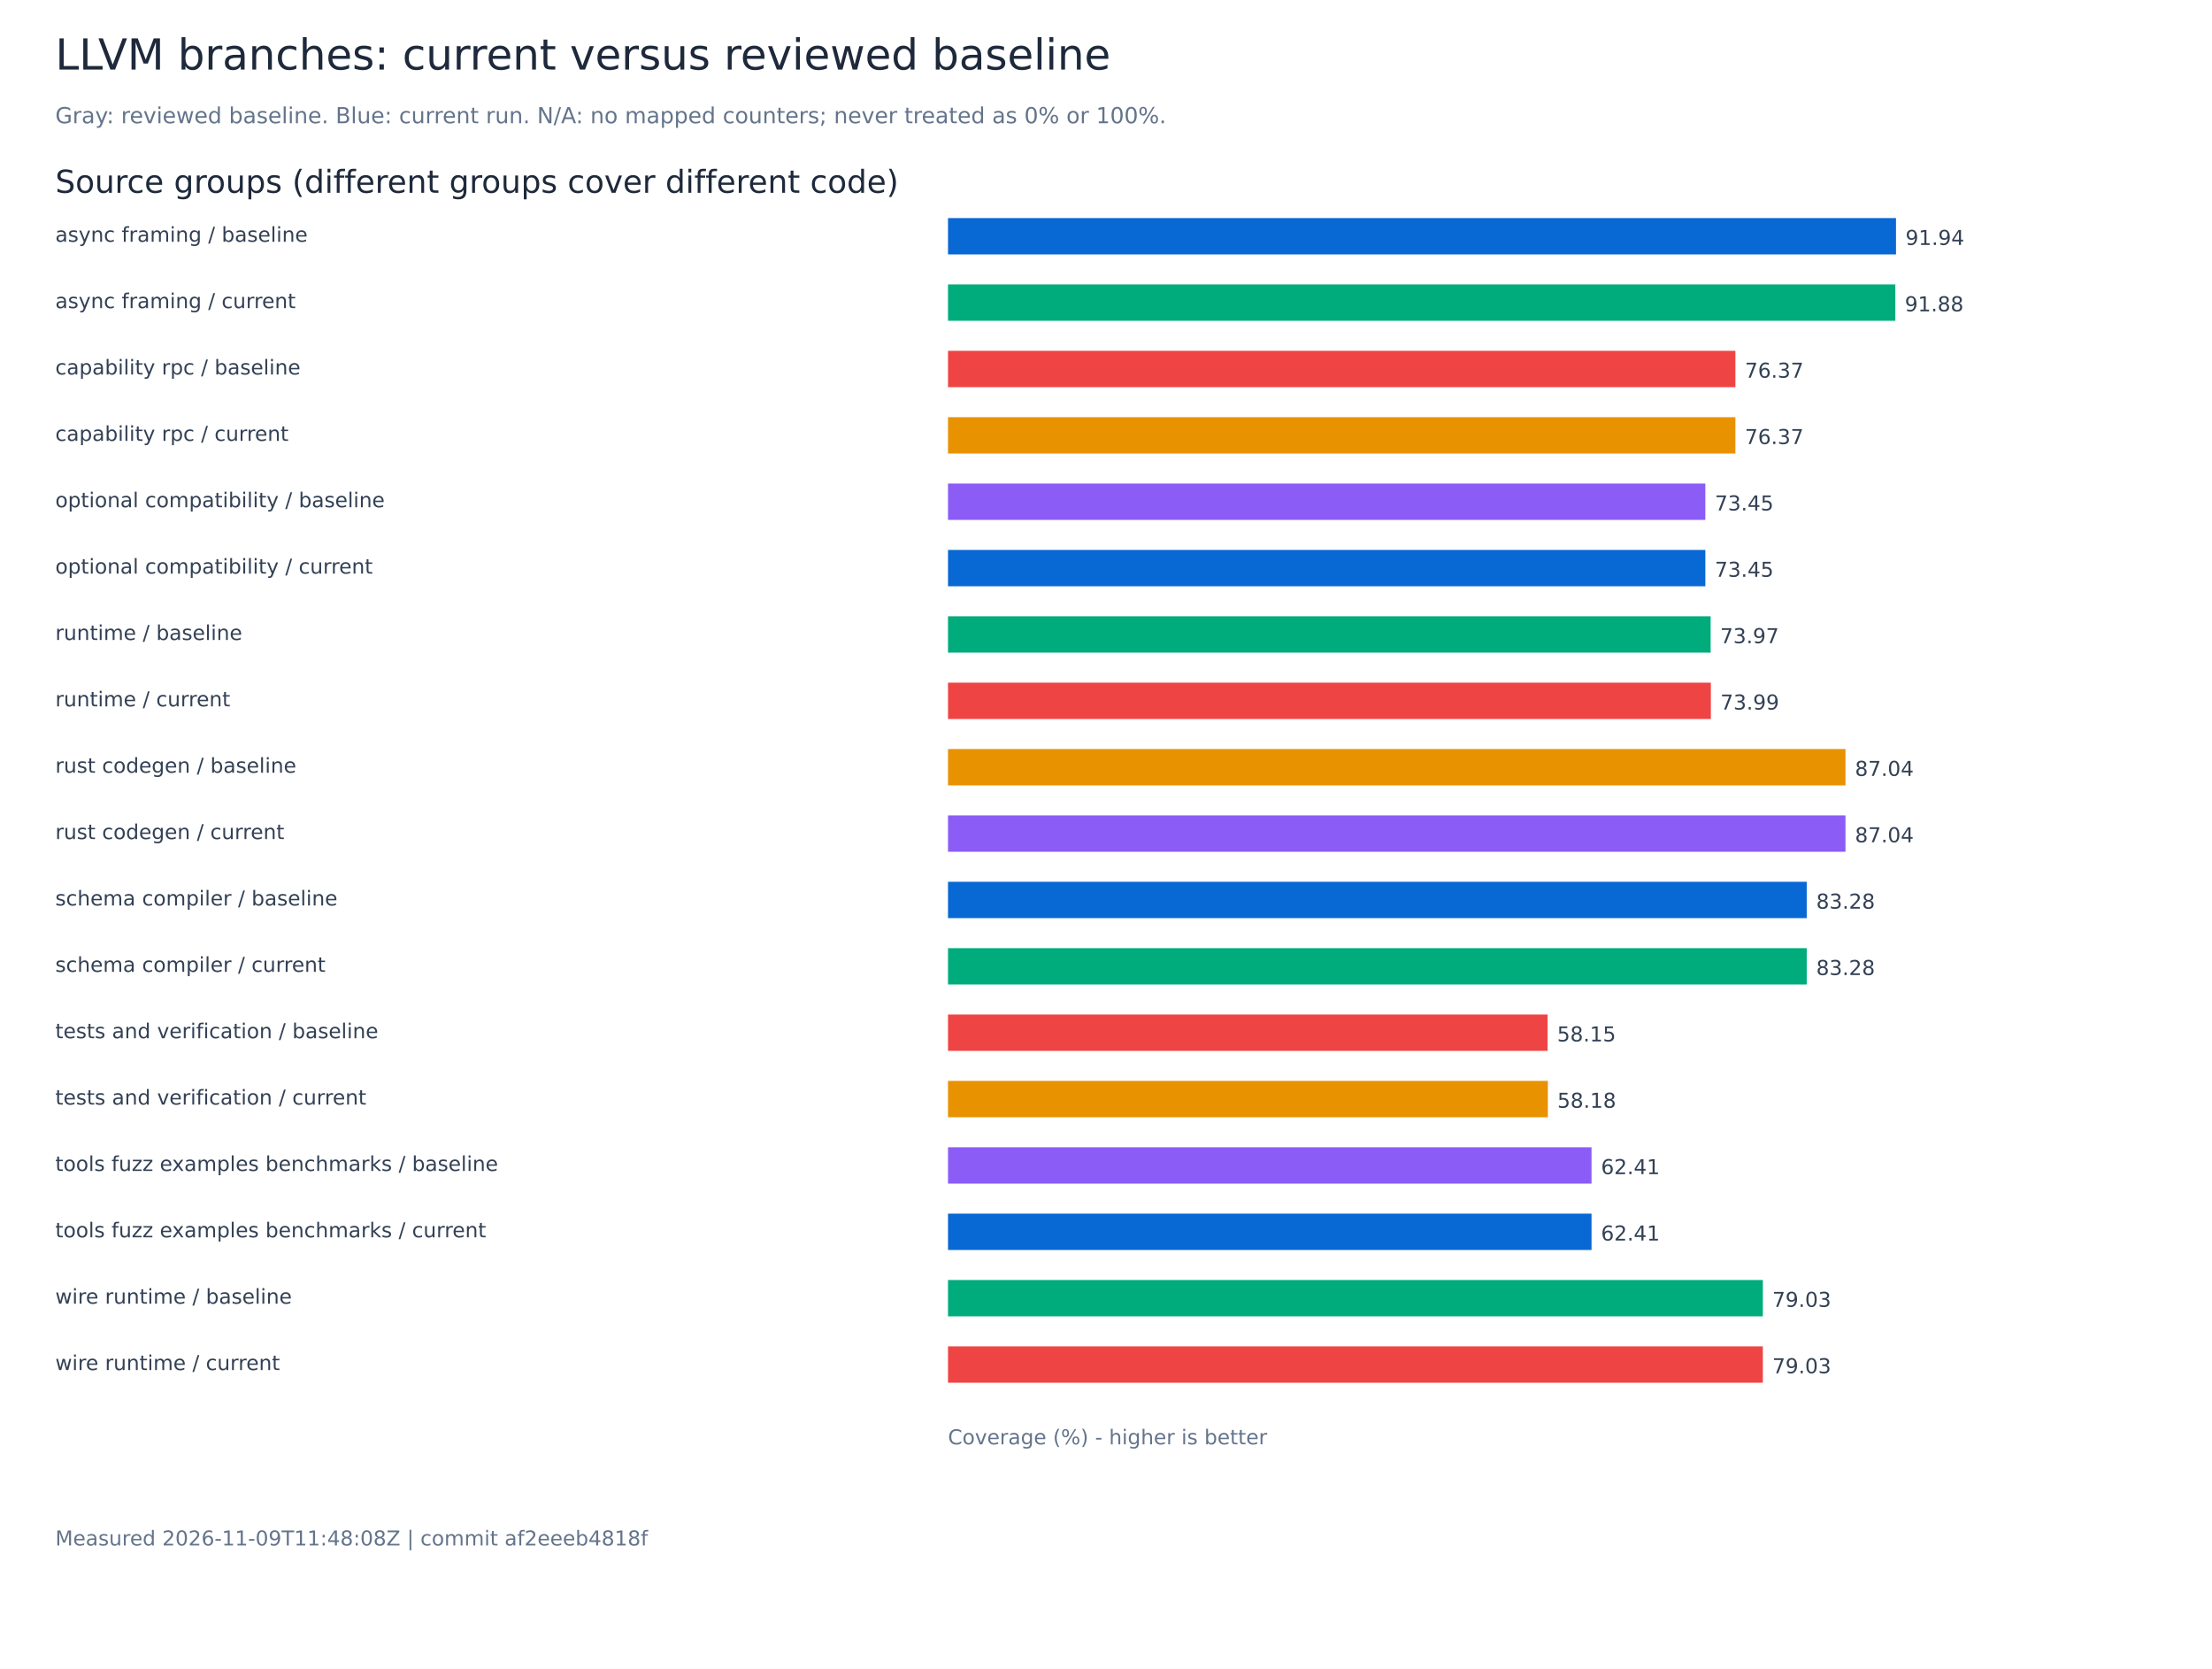
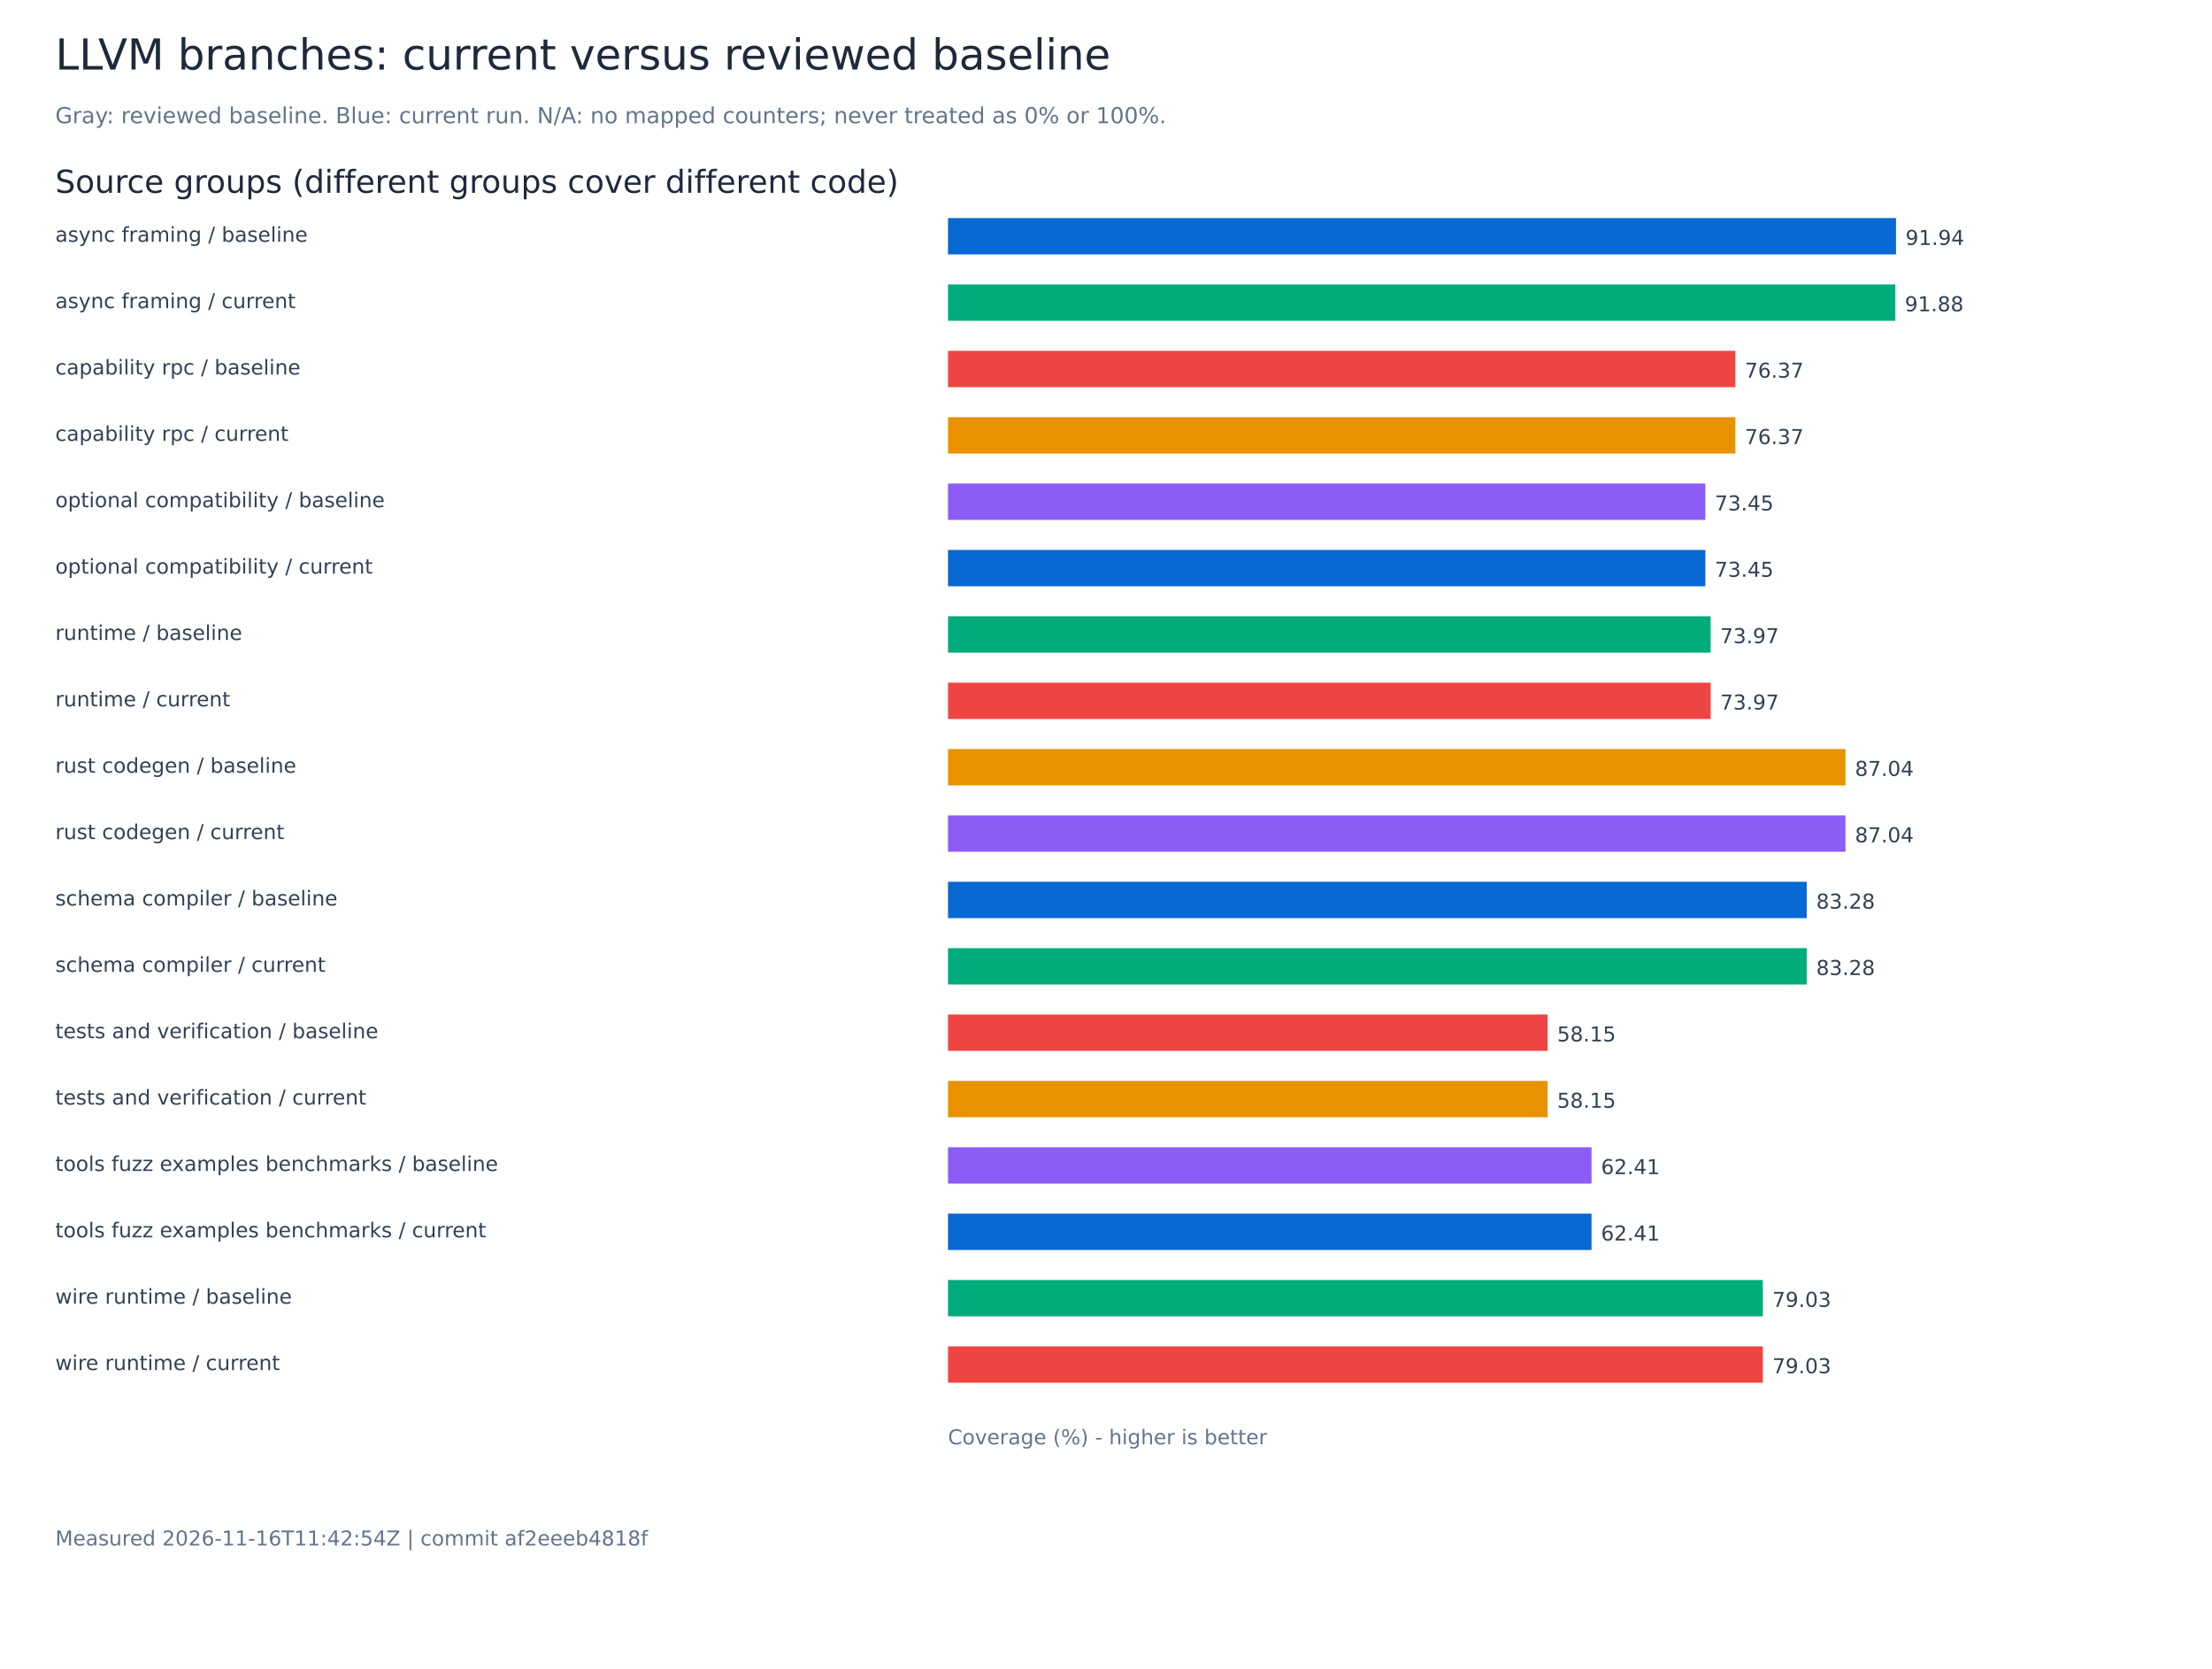
<svg xmlns="http://www.w3.org/2000/svg" width="1400" height="1056" viewBox="0 0 1400 1056" role="img" aria-labelledby="title">
  <rect width="1400" height="1056" fill="white" />
  <g font-family="DejaVu Sans, sans-serif">
    <text x="35.00" y="44.00" font-size="27" fill="#1e293b">LLVM branches: current versus reviewed baseline</text>
    <text x="35.00" y="78.00" font-size="14" fill="#64748b">Gray: reviewed baseline. Blue: current run. N/A: no mapped counters; never treated as 0% or 100%.</text>
    <text x="35.00" y="122.00" font-size="20" fill="#1e293b">Source groups (different groups cover different code)</text>
    <text x="35.00" y="153.00" font-size="13" fill="#334155">async framing / baseline</text>
    <rect x="600.00" y="138.00" width="600.00" height="23" fill="#0868d4" />
    <text x="1206.00" y="155.00" font-size="13" fill="#334155">91.94</text>
    <text x="35.00" y="195.00" font-size="13" fill="#334155">async framing / current</text>
    <rect x="600.00" y="180.00" width="599.58" height="23" fill="#00ac7b" />
    <text x="1205.58" y="197.00" font-size="13" fill="#334155">91.88</text>
    <text x="35.00" y="237.00" font-size="13" fill="#334155">capability rpc / baseline</text>
    <rect x="600.00" y="222.00" width="498.35" height="23" fill="#ef4444" />
    <text x="1104.35" y="239.00" font-size="13" fill="#334155">76.37</text>
    <text x="35.00" y="279.00" font-size="13" fill="#334155">capability rpc / current</text>
    <rect x="600.00" y="264.00" width="498.35" height="23" fill="#e89200" />
    <text x="1104.35" y="281.00" font-size="13" fill="#334155">76.37</text>
    <text x="35.00" y="321.00" font-size="13" fill="#334155">optional compatibility / baseline</text>
    <rect x="600.00" y="306.00" width="479.33" height="23" fill="#8b5cf6" />
    <text x="1085.33" y="323.00" font-size="13" fill="#334155">73.45</text>
    <text x="35.00" y="363.00" font-size="13" fill="#334155">optional compatibility / current</text>
    <rect x="600.00" y="348.00" width="479.33" height="23" fill="#0868d4" />
    <text x="1085.33" y="365.00" font-size="13" fill="#334155">73.45</text>
    <text x="35.00" y="405.00" font-size="13" fill="#334155">runtime / baseline</text>
    <rect x="600.00" y="390.00" width="482.69" height="23" fill="#00ac7b" />
    <text x="1088.69" y="407.00" font-size="13" fill="#334155">73.97</text>
    <text x="35.00" y="447.00" font-size="13" fill="#334155">runtime / current</text>
-     <rect x="600.00" y="432.00" width="482.83" height="23" fill="#ef4444" />
-     <text x="1088.83" y="449.00" font-size="13" fill="#334155">73.99</text>
+     <rect x="600.00" y="432.00" width="482.69" height="23" fill="#ef4444" />
+     <text x="1088.69" y="449.00" font-size="13" fill="#334155">73.97</text>
    <text x="35.00" y="489.00" font-size="13" fill="#334155">rust codegen / baseline</text>
    <rect x="600.00" y="474.00" width="568.03" height="23" fill="#e89200" />
    <text x="1174.03" y="491.00" font-size="13" fill="#334155">87.04</text>
    <text x="35.00" y="531.00" font-size="13" fill="#334155">rust codegen / current</text>
    <rect x="600.00" y="516.00" width="568.03" height="23" fill="#8b5cf6" />
    <text x="1174.03" y="533.00" font-size="13" fill="#334155">87.04</text>
    <text x="35.00" y="573.00" font-size="13" fill="#334155">schema compiler / baseline</text>
    <rect x="600.00" y="558.00" width="543.50" height="23" fill="#0868d4" />
    <text x="1149.50" y="575.00" font-size="13" fill="#334155">83.28</text>
    <text x="35.00" y="615.00" font-size="13" fill="#334155">schema compiler / current</text>
    <rect x="600.00" y="600.00" width="543.50" height="23" fill="#00ac7b" />
    <text x="1149.50" y="617.00" font-size="13" fill="#334155">83.28</text>
    <text x="35.00" y="657.00" font-size="13" fill="#334155">tests and verification / baseline</text>
    <rect x="600.00" y="642.00" width="379.50" height="23" fill="#ef4444" />
    <text x="985.50" y="659.00" font-size="13" fill="#334155">58.15</text>
    <text x="35.00" y="699.00" font-size="13" fill="#334155">tests and verification / current</text>
-     <rect x="600.00" y="684.00" width="379.65" height="23" fill="#e89200" />
-     <text x="985.65" y="701.00" font-size="13" fill="#334155">58.18</text>
+     <rect x="600.00" y="684.00" width="379.50" height="23" fill="#e89200" />
+     <text x="985.50" y="701.00" font-size="13" fill="#334155">58.15</text>
    <text x="35.00" y="741.00" font-size="13" fill="#334155">tools fuzz examples benchmarks / baseline</text>
    <rect x="600.00" y="726.00" width="407.30" height="23" fill="#8b5cf6" />
    <text x="1013.30" y="743.00" font-size="13" fill="#334155">62.41</text>
    <text x="35.00" y="783.00" font-size="13" fill="#334155">tools fuzz examples benchmarks / current</text>
    <rect x="600.00" y="768.00" width="407.30" height="23" fill="#0868d4" />
    <text x="1013.30" y="785.00" font-size="13" fill="#334155">62.41</text>
    <text x="35.00" y="825.00" font-size="13" fill="#334155">wire runtime / baseline</text>
    <rect x="600.00" y="810.00" width="515.73" height="23" fill="#00ac7b" />
    <text x="1121.73" y="827.00" font-size="13" fill="#334155">79.03</text>
    <text x="35.00" y="867.00" font-size="13" fill="#334155">wire runtime / current</text>
    <rect x="600.00" y="852.00" width="515.73" height="23" fill="#ef4444" />
    <text x="1121.73" y="869.00" font-size="13" fill="#334155">79.03</text>
    <text x="600.00" y="914.00" font-size="13" fill="#64748b">Coverage (%) - higher is better</text>
-     <text x="35.00" y="978.00" font-size="13" fill="#64748b">Measured 2026-11-09T11:48:08Z | commit af2eeeb4818f</text>
+     <text x="35.00" y="978.00" font-size="13" fill="#64748b">Measured 2026-11-16T11:42:54Z | commit af2eeeb4818f</text>
  </g>
</svg>
